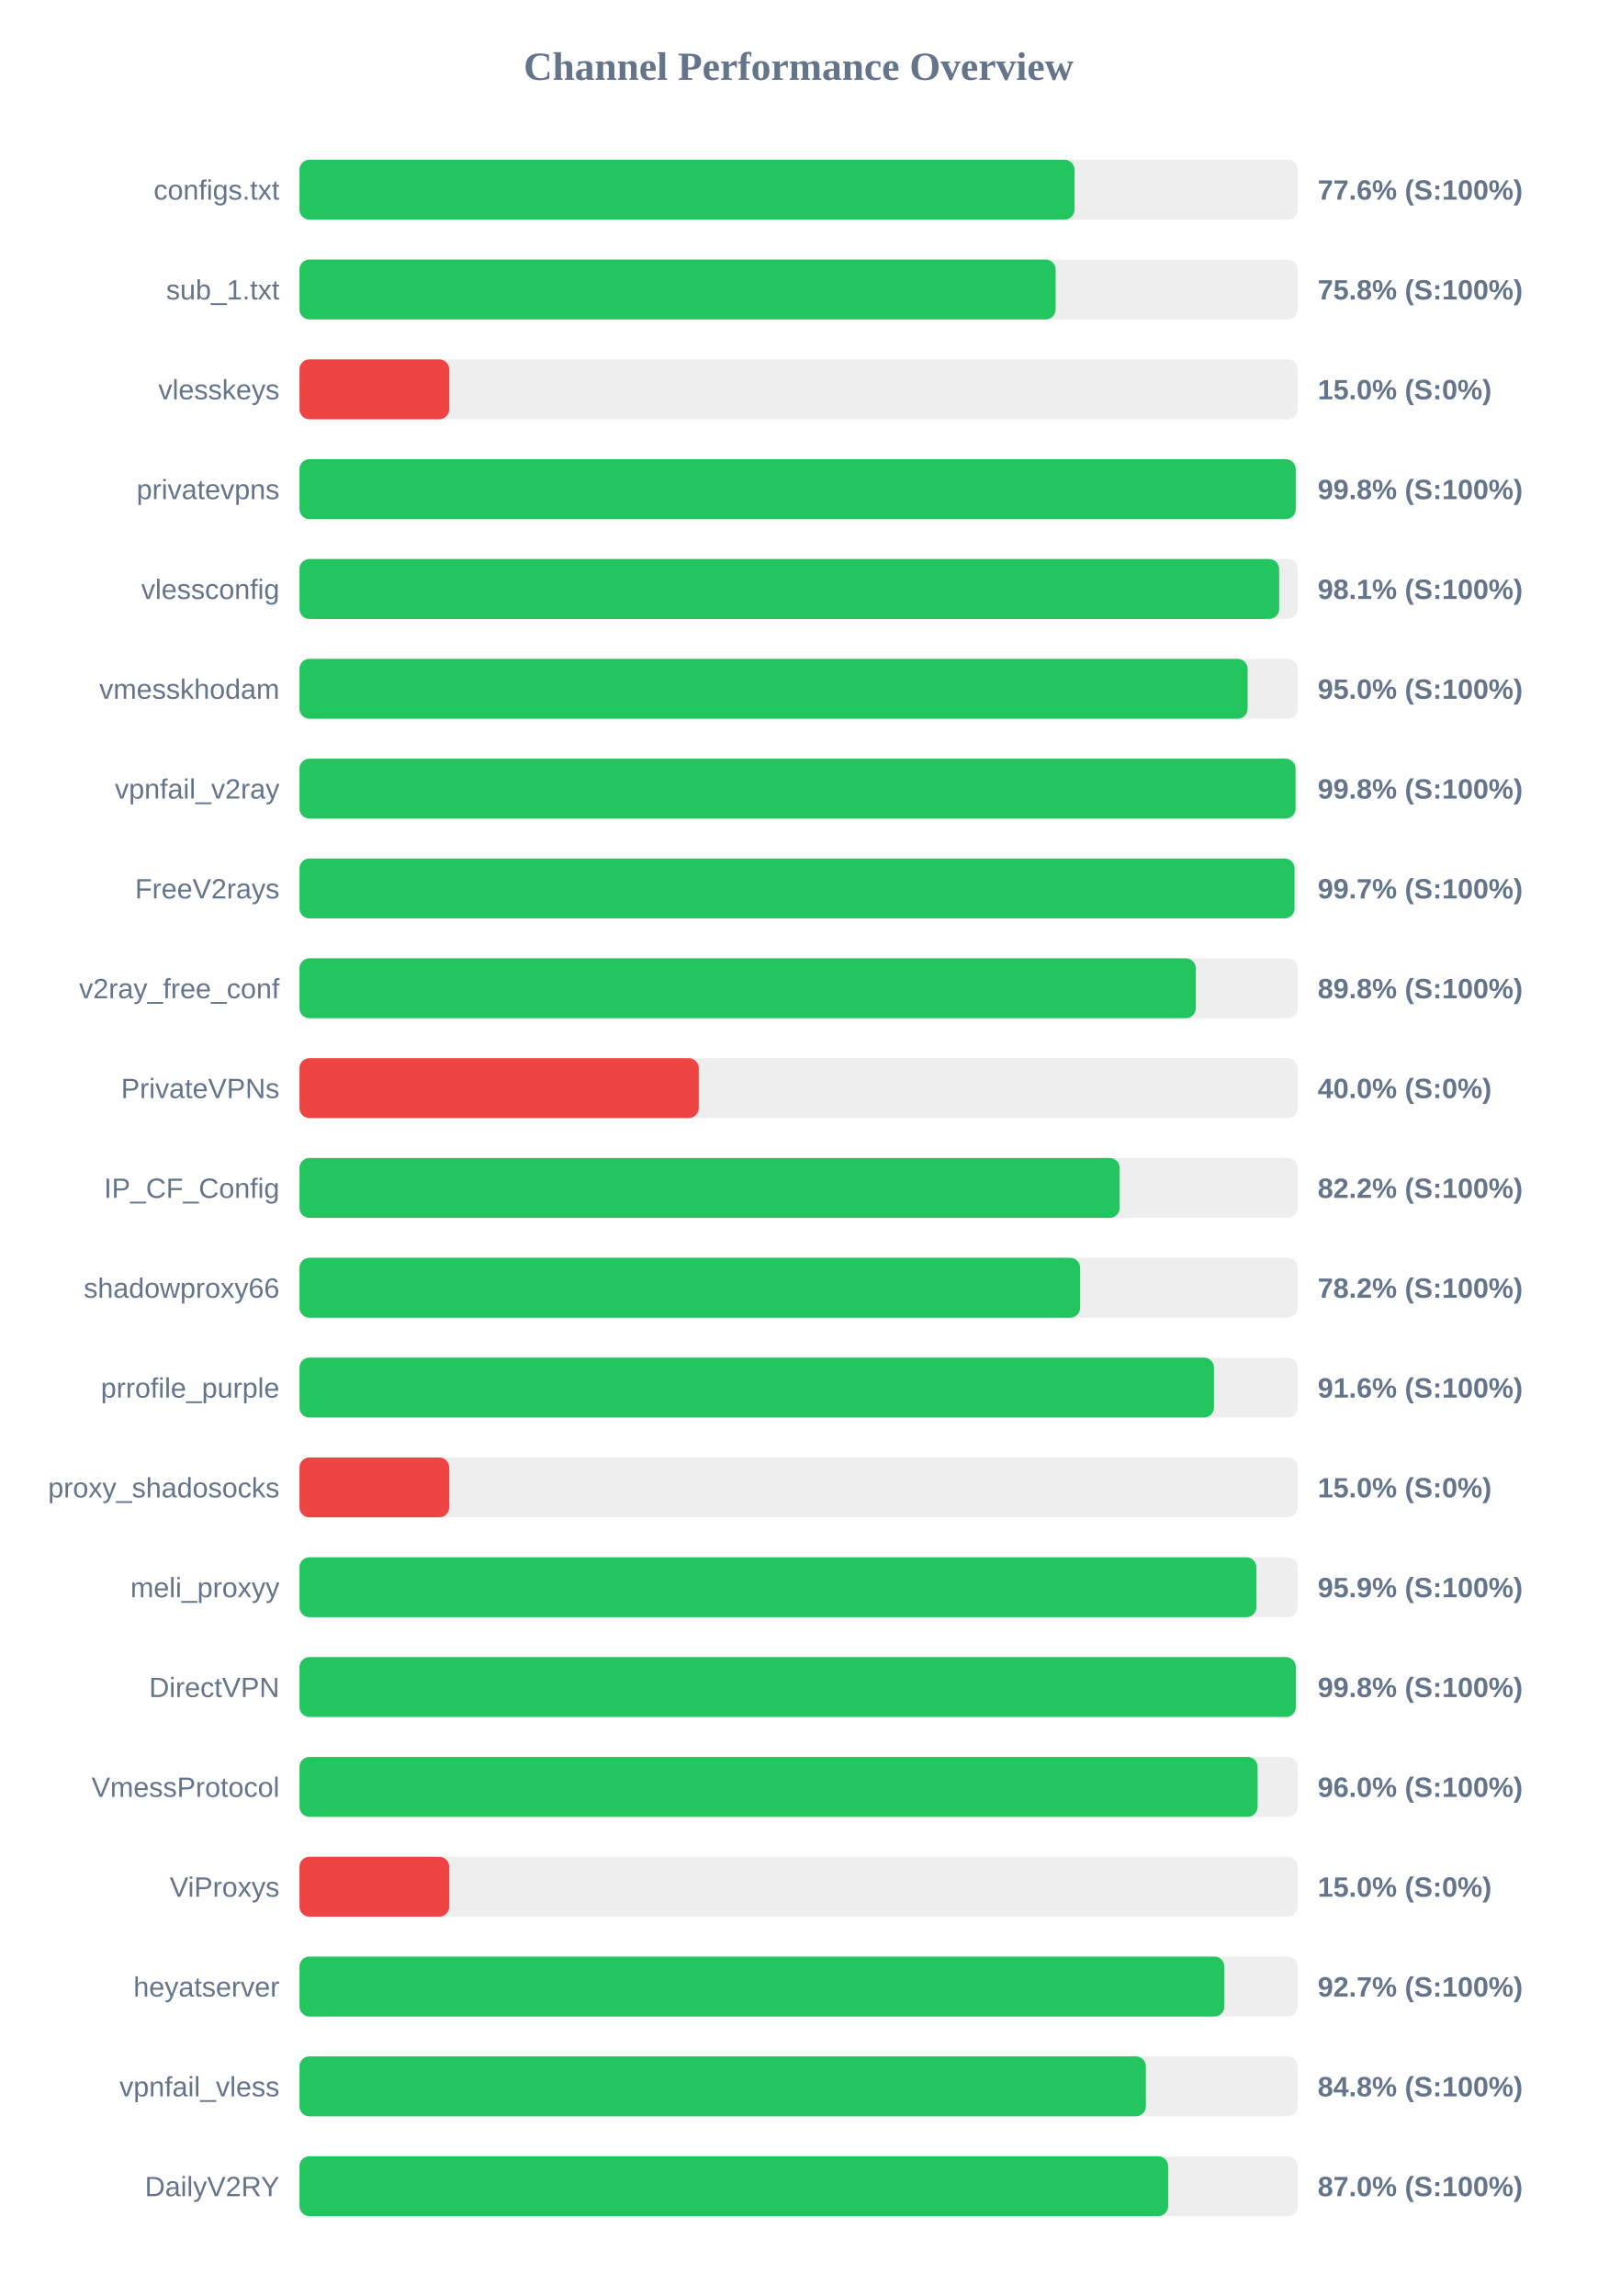
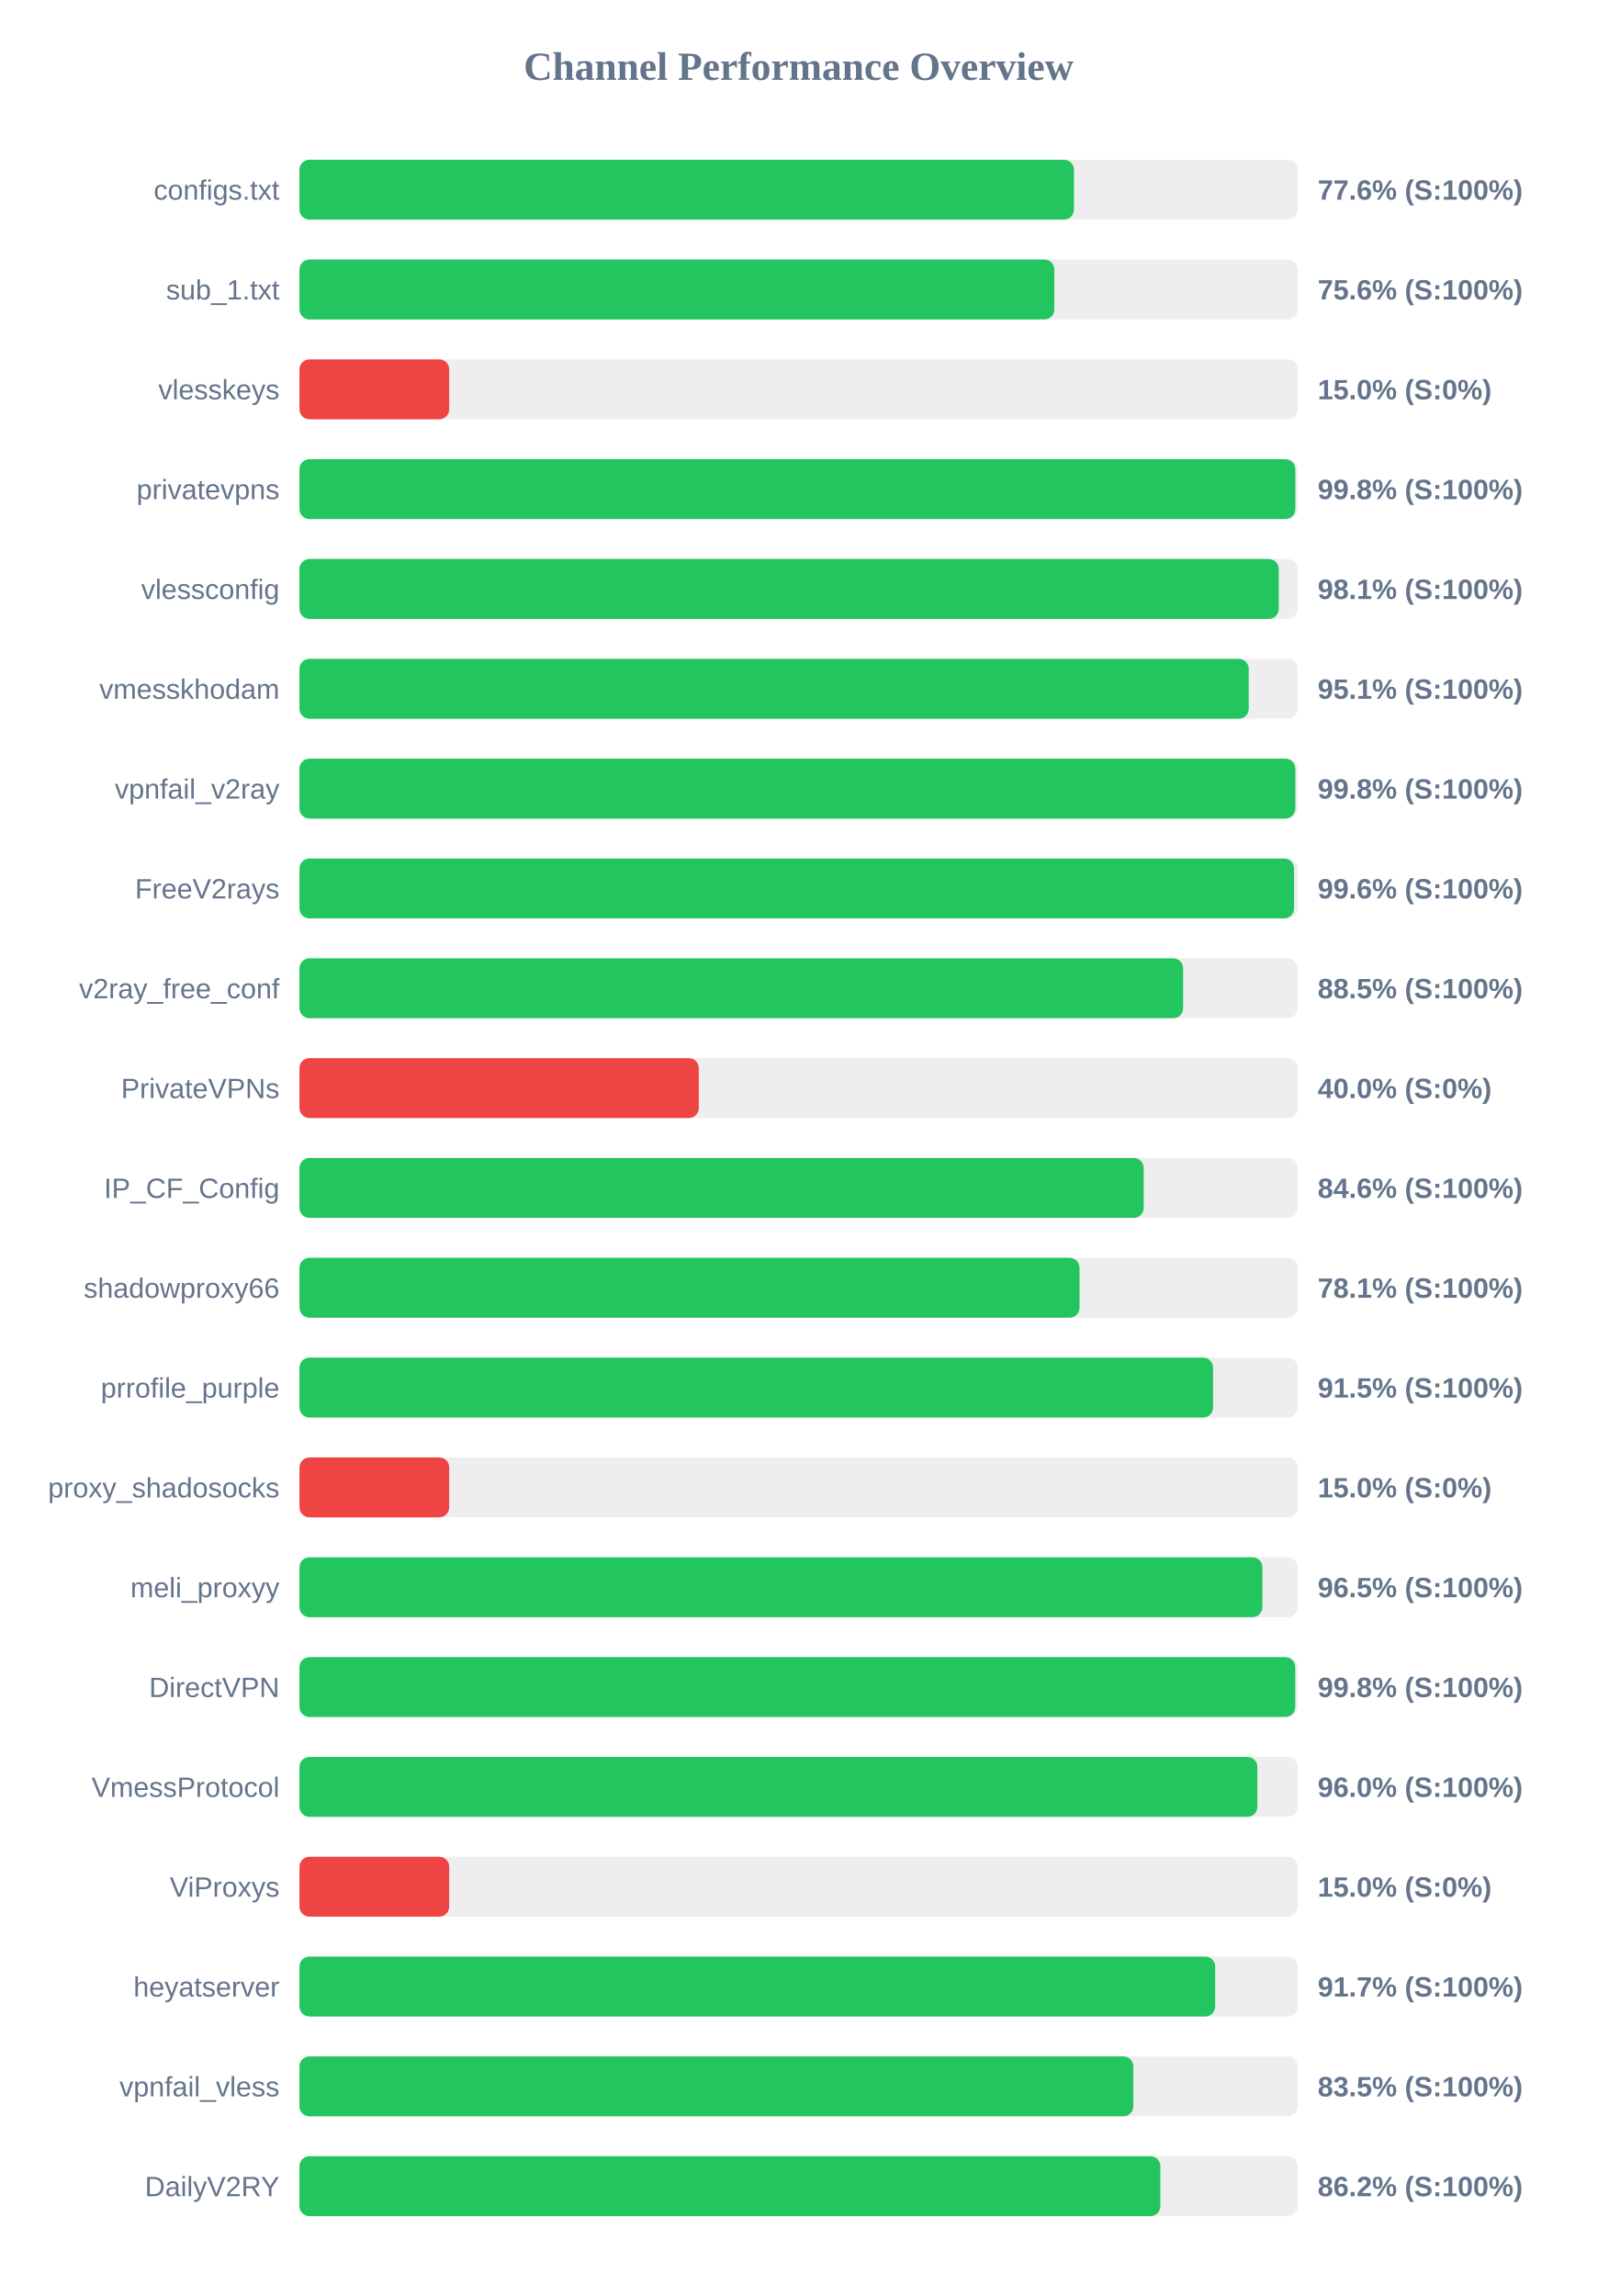
<svg xmlns="http://www.w3.org/2000/svg" width="800" height="1150" version="1.1">
  <style>
        .row { font: 14px Arial; fill: #64748b; }
        .score { font: bold 14px Arial; fill: #64748b; }
    </style>
  <text x="400" y="40" text-anchor="middle" font-size="20px" font-weight="bold" fill="#64748b">Channel Performance Overview</text>
  <rect x="150" y="80" width="500" height="30" fill="#eee" rx="5" />
-   <rect x="150" y="80" width="388.2" height="30" fill="#22c55e" rx="5" />
+   <rect x="150" y="80" width="387.9" height="30" fill="#22c55e" rx="5" />
  <text x="140" y="100" text-anchor="end" class="row">configs.txt</text>
  <text x="660" y="100" text-anchor="start" class="score">77.6% (S:100%)</text>
  <rect x="150" y="130" width="500" height="30" fill="#eee" rx="5" />
-   <rect x="150" y="130" width="378.75" height="30" fill="#22c55e" rx="5" />
+   <rect x="150" y="130" width="378.1" height="30" fill="#22c55e" rx="5" />
  <text x="140" y="150" text-anchor="end" class="row">sub_1.txt</text>
-   <text x="660" y="150" text-anchor="start" class="score">75.8% (S:100%)</text>
+   <text x="660" y="150" text-anchor="start" class="score">75.6% (S:100%)</text>
  <rect x="150" y="180" width="500" height="30" fill="#eee" rx="5" />
  <rect x="150" y="180" width="75.0" height="30" fill="#ef4444" rx="5" />
  <text x="140" y="200" text-anchor="end" class="row">vlesskeys</text>
  <text x="660" y="200" text-anchor="start" class="score">15.0% (S:0%)</text>
  <rect x="150" y="230" width="500" height="30" fill="#eee" rx="5" />
-   <rect x="150" y="230" width="499.0" height="30" fill="#22c55e" rx="5" />
+   <rect x="150" y="230" width="498.8" height="30" fill="#22c55e" rx="5" />
  <text x="140" y="250" text-anchor="end" class="row">privatevpns</text>
  <text x="660" y="250" text-anchor="start" class="score">99.8% (S:100%)</text>
  <rect x="150" y="280" width="500" height="30" fill="#eee" rx="5" />
-   <rect x="150" y="280" width="490.7" height="30" fill="#22c55e" rx="5" />
+   <rect x="150" y="280" width="490.5" height="30" fill="#22c55e" rx="5" />
  <text x="140" y="300" text-anchor="end" class="row">vlessconfig</text>
  <text x="660" y="300" text-anchor="start" class="score">98.1% (S:100%)</text>
  <rect x="150" y="330" width="500" height="30" fill="#eee" rx="5" />
-   <rect x="150" y="330" width="474.9" height="30" fill="#22c55e" rx="5" />
+   <rect x="150" y="330" width="475.45" height="30" fill="#22c55e" rx="5" />
  <text x="140" y="350" text-anchor="end" class="row">vmesskhodam</text>
-   <text x="660" y="350" text-anchor="start" class="score">95.0% (S:100%)</text>
+   <text x="660" y="350" text-anchor="start" class="score">95.1% (S:100%)</text>
  <rect x="150" y="380" width="500" height="30" fill="#eee" rx="5" />
-   <rect x="150" y="380" width="498.9" height="30" fill="#22c55e" rx="5" />
+   <rect x="150" y="380" width="498.8" height="30" fill="#22c55e" rx="5" />
  <text x="140" y="400" text-anchor="end" class="row">vpnfail_v2ray</text>
  <text x="660" y="400" text-anchor="start" class="score">99.8% (S:100%)</text>
  <rect x="150" y="430" width="500" height="30" fill="#eee" rx="5" />
-   <rect x="150" y="430" width="498.4" height="30" fill="#22c55e" rx="5" />
+   <rect x="150" y="430" width="498.15" height="30" fill="#22c55e" rx="5" />
  <text x="140" y="450" text-anchor="end" class="row">FreeV2rays</text>
-   <text x="660" y="450" text-anchor="start" class="score">99.7% (S:100%)</text>
+   <text x="660" y="450" text-anchor="start" class="score">99.6% (S:100%)</text>
  <rect x="150" y="480" width="500" height="30" fill="#eee" rx="5" />
-   <rect x="150" y="480" width="448.95" height="30" fill="#22c55e" rx="5" />
+   <rect x="150" y="480" width="442.6" height="30" fill="#22c55e" rx="5" />
  <text x="140" y="500" text-anchor="end" class="row">v2ray_free_conf</text>
-   <text x="660" y="500" text-anchor="start" class="score">89.8% (S:100%)</text>
+   <text x="660" y="500" text-anchor="start" class="score">88.5% (S:100%)</text>
  <rect x="150" y="530" width="500" height="30" fill="#eee" rx="5" />
  <rect x="150" y="530" width="200.0" height="30" fill="#ef4444" rx="5" />
  <text x="140" y="550" text-anchor="end" class="row">PrivateVPNs</text>
  <text x="660" y="550" text-anchor="start" class="score">40.0% (S:0%)</text>
  <rect x="150" y="580" width="500" height="30" fill="#eee" rx="5" />
-   <rect x="150" y="580" width="410.8" height="30" fill="#22c55e" rx="5" />
+   <rect x="150" y="580" width="422.85" height="30" fill="#22c55e" rx="5" />
  <text x="140" y="600" text-anchor="end" class="row">IP_CF_Config</text>
-   <text x="660" y="600" text-anchor="start" class="score">82.2% (S:100%)</text>
+   <text x="660" y="600" text-anchor="start" class="score">84.6% (S:100%)</text>
  <rect x="150" y="630" width="500" height="30" fill="#eee" rx="5" />
-   <rect x="150" y="630" width="391.0" height="30" fill="#22c55e" rx="5" />
+   <rect x="150" y="630" width="390.7" height="30" fill="#22c55e" rx="5" />
  <text x="140" y="650" text-anchor="end" class="row">shadowproxy66</text>
-   <text x="660" y="650" text-anchor="start" class="score">78.2% (S:100%)</text>
+   <text x="660" y="650" text-anchor="start" class="score">78.1% (S:100%)</text>
  <rect x="150" y="680" width="500" height="30" fill="#eee" rx="5" />
-   <rect x="150" y="680" width="458.05" height="30" fill="#22c55e" rx="5" />
+   <rect x="150" y="680" width="457.6" height="30" fill="#22c55e" rx="5" />
  <text x="140" y="700" text-anchor="end" class="row">prrofile_purple</text>
-   <text x="660" y="700" text-anchor="start" class="score">91.6% (S:100%)</text>
+   <text x="660" y="700" text-anchor="start" class="score">91.5% (S:100%)</text>
  <rect x="150" y="730" width="500" height="30" fill="#eee" rx="5" />
  <rect x="150" y="730" width="75.0" height="30" fill="#ef4444" rx="5" />
  <text x="140" y="750" text-anchor="end" class="row">proxy_shadosocks</text>
  <text x="660" y="750" text-anchor="start" class="score">15.0% (S:0%)</text>
  <rect x="150" y="780" width="500" height="30" fill="#eee" rx="5" />
-   <rect x="150" y="780" width="479.3" height="30" fill="#22c55e" rx="5" />
+   <rect x="150" y="780" width="482.3" height="30" fill="#22c55e" rx="5" />
  <text x="140" y="800" text-anchor="end" class="row">meli_proxyy</text>
-   <text x="660" y="800" text-anchor="start" class="score">95.9% (S:100%)</text>
+   <text x="660" y="800" text-anchor="start" class="score">96.5% (S:100%)</text>
  <rect x="150" y="830" width="500" height="30" fill="#eee" rx="5" />
-   <rect x="150" y="830" width="499.05" height="30" fill="#22c55e" rx="5" />
+   <rect x="150" y="830" width="498.75" height="30" fill="#22c55e" rx="5" />
  <text x="140" y="850" text-anchor="end" class="row">DirectVPN</text>
  <text x="660" y="850" text-anchor="start" class="score">99.8% (S:100%)</text>
  <rect x="150" y="880" width="500" height="30" fill="#eee" rx="5" />
-   <rect x="150" y="880" width="479.9" height="30" fill="#22c55e" rx="5" />
+   <rect x="150" y="880" width="479.8" height="30" fill="#22c55e" rx="5" />
  <text x="140" y="900" text-anchor="end" class="row">VmessProtocol</text>
  <text x="660" y="900" text-anchor="start" class="score">96.0% (S:100%)</text>
  <rect x="150" y="930" width="500" height="30" fill="#eee" rx="5" />
  <rect x="150" y="930" width="75.0" height="30" fill="#ef4444" rx="5" />
  <text x="140" y="950" text-anchor="end" class="row">ViProxys</text>
  <text x="660" y="950" text-anchor="start" class="score">15.0% (S:0%)</text>
  <rect x="150" y="980" width="500" height="30" fill="#eee" rx="5" />
-   <rect x="150" y="980" width="463.25" height="30" fill="#22c55e" rx="5" />
+   <rect x="150" y="980" width="458.65" height="30" fill="#22c55e" rx="5" />
  <text x="140" y="1000" text-anchor="end" class="row">heyatserver</text>
-   <text x="660" y="1000" text-anchor="start" class="score">92.7% (S:100%)</text>
+   <text x="660" y="1000" text-anchor="start" class="score">91.7% (S:100%)</text>
  <rect x="150" y="1030" width="500" height="30" fill="#eee" rx="5" />
-   <rect x="150" y="1030" width="423.95" height="30" fill="#22c55e" rx="5" />
+   <rect x="150" y="1030" width="417.65" height="30" fill="#22c55e" rx="5" />
  <text x="140" y="1050" text-anchor="end" class="row">vpnfail_vless</text>
-   <text x="660" y="1050" text-anchor="start" class="score">84.8% (S:100%)</text>
+   <text x="660" y="1050" text-anchor="start" class="score">83.5% (S:100%)</text>
  <rect x="150" y="1080" width="500" height="30" fill="#eee" rx="5" />
-   <rect x="150" y="1080" width="435.1" height="30" fill="#22c55e" rx="5" />
+   <rect x="150" y="1080" width="431.2" height="30" fill="#22c55e" rx="5" />
  <text x="140" y="1100" text-anchor="end" class="row">DailyV2RY</text>
-   <text x="660" y="1100" text-anchor="start" class="score">87.0% (S:100%)</text>
+   <text x="660" y="1100" text-anchor="start" class="score">86.2% (S:100%)</text>
</svg>
